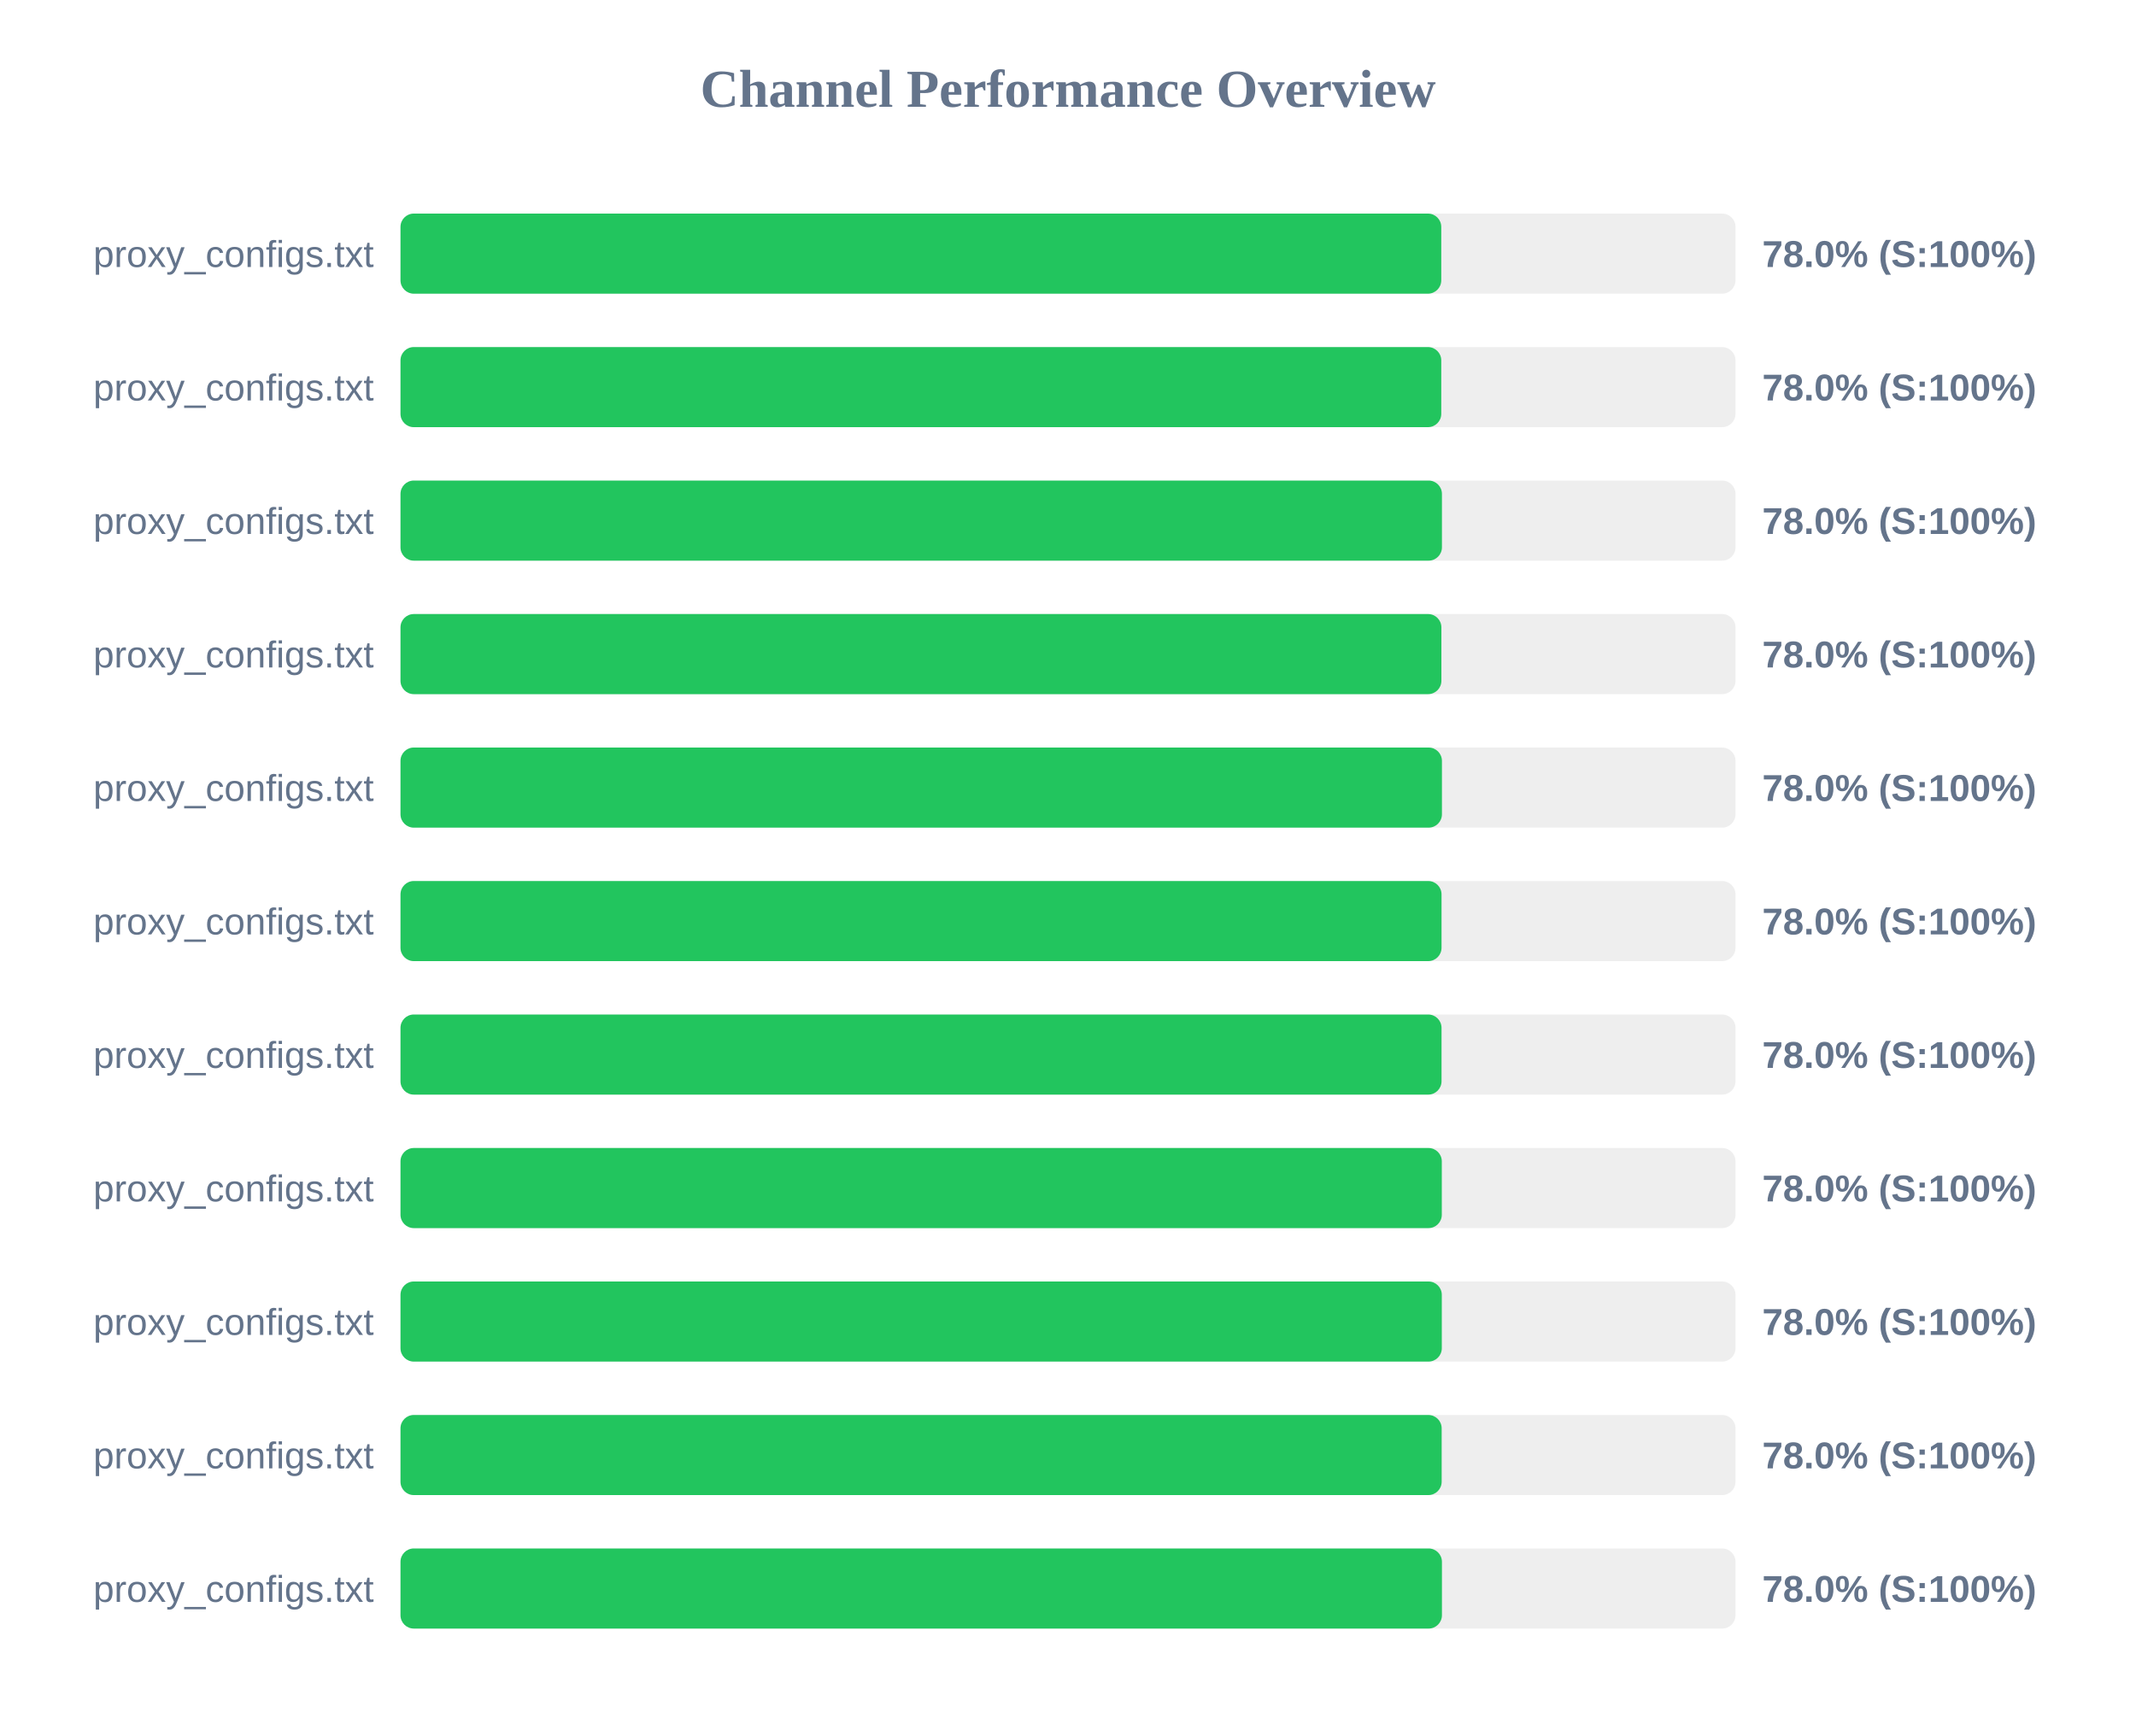
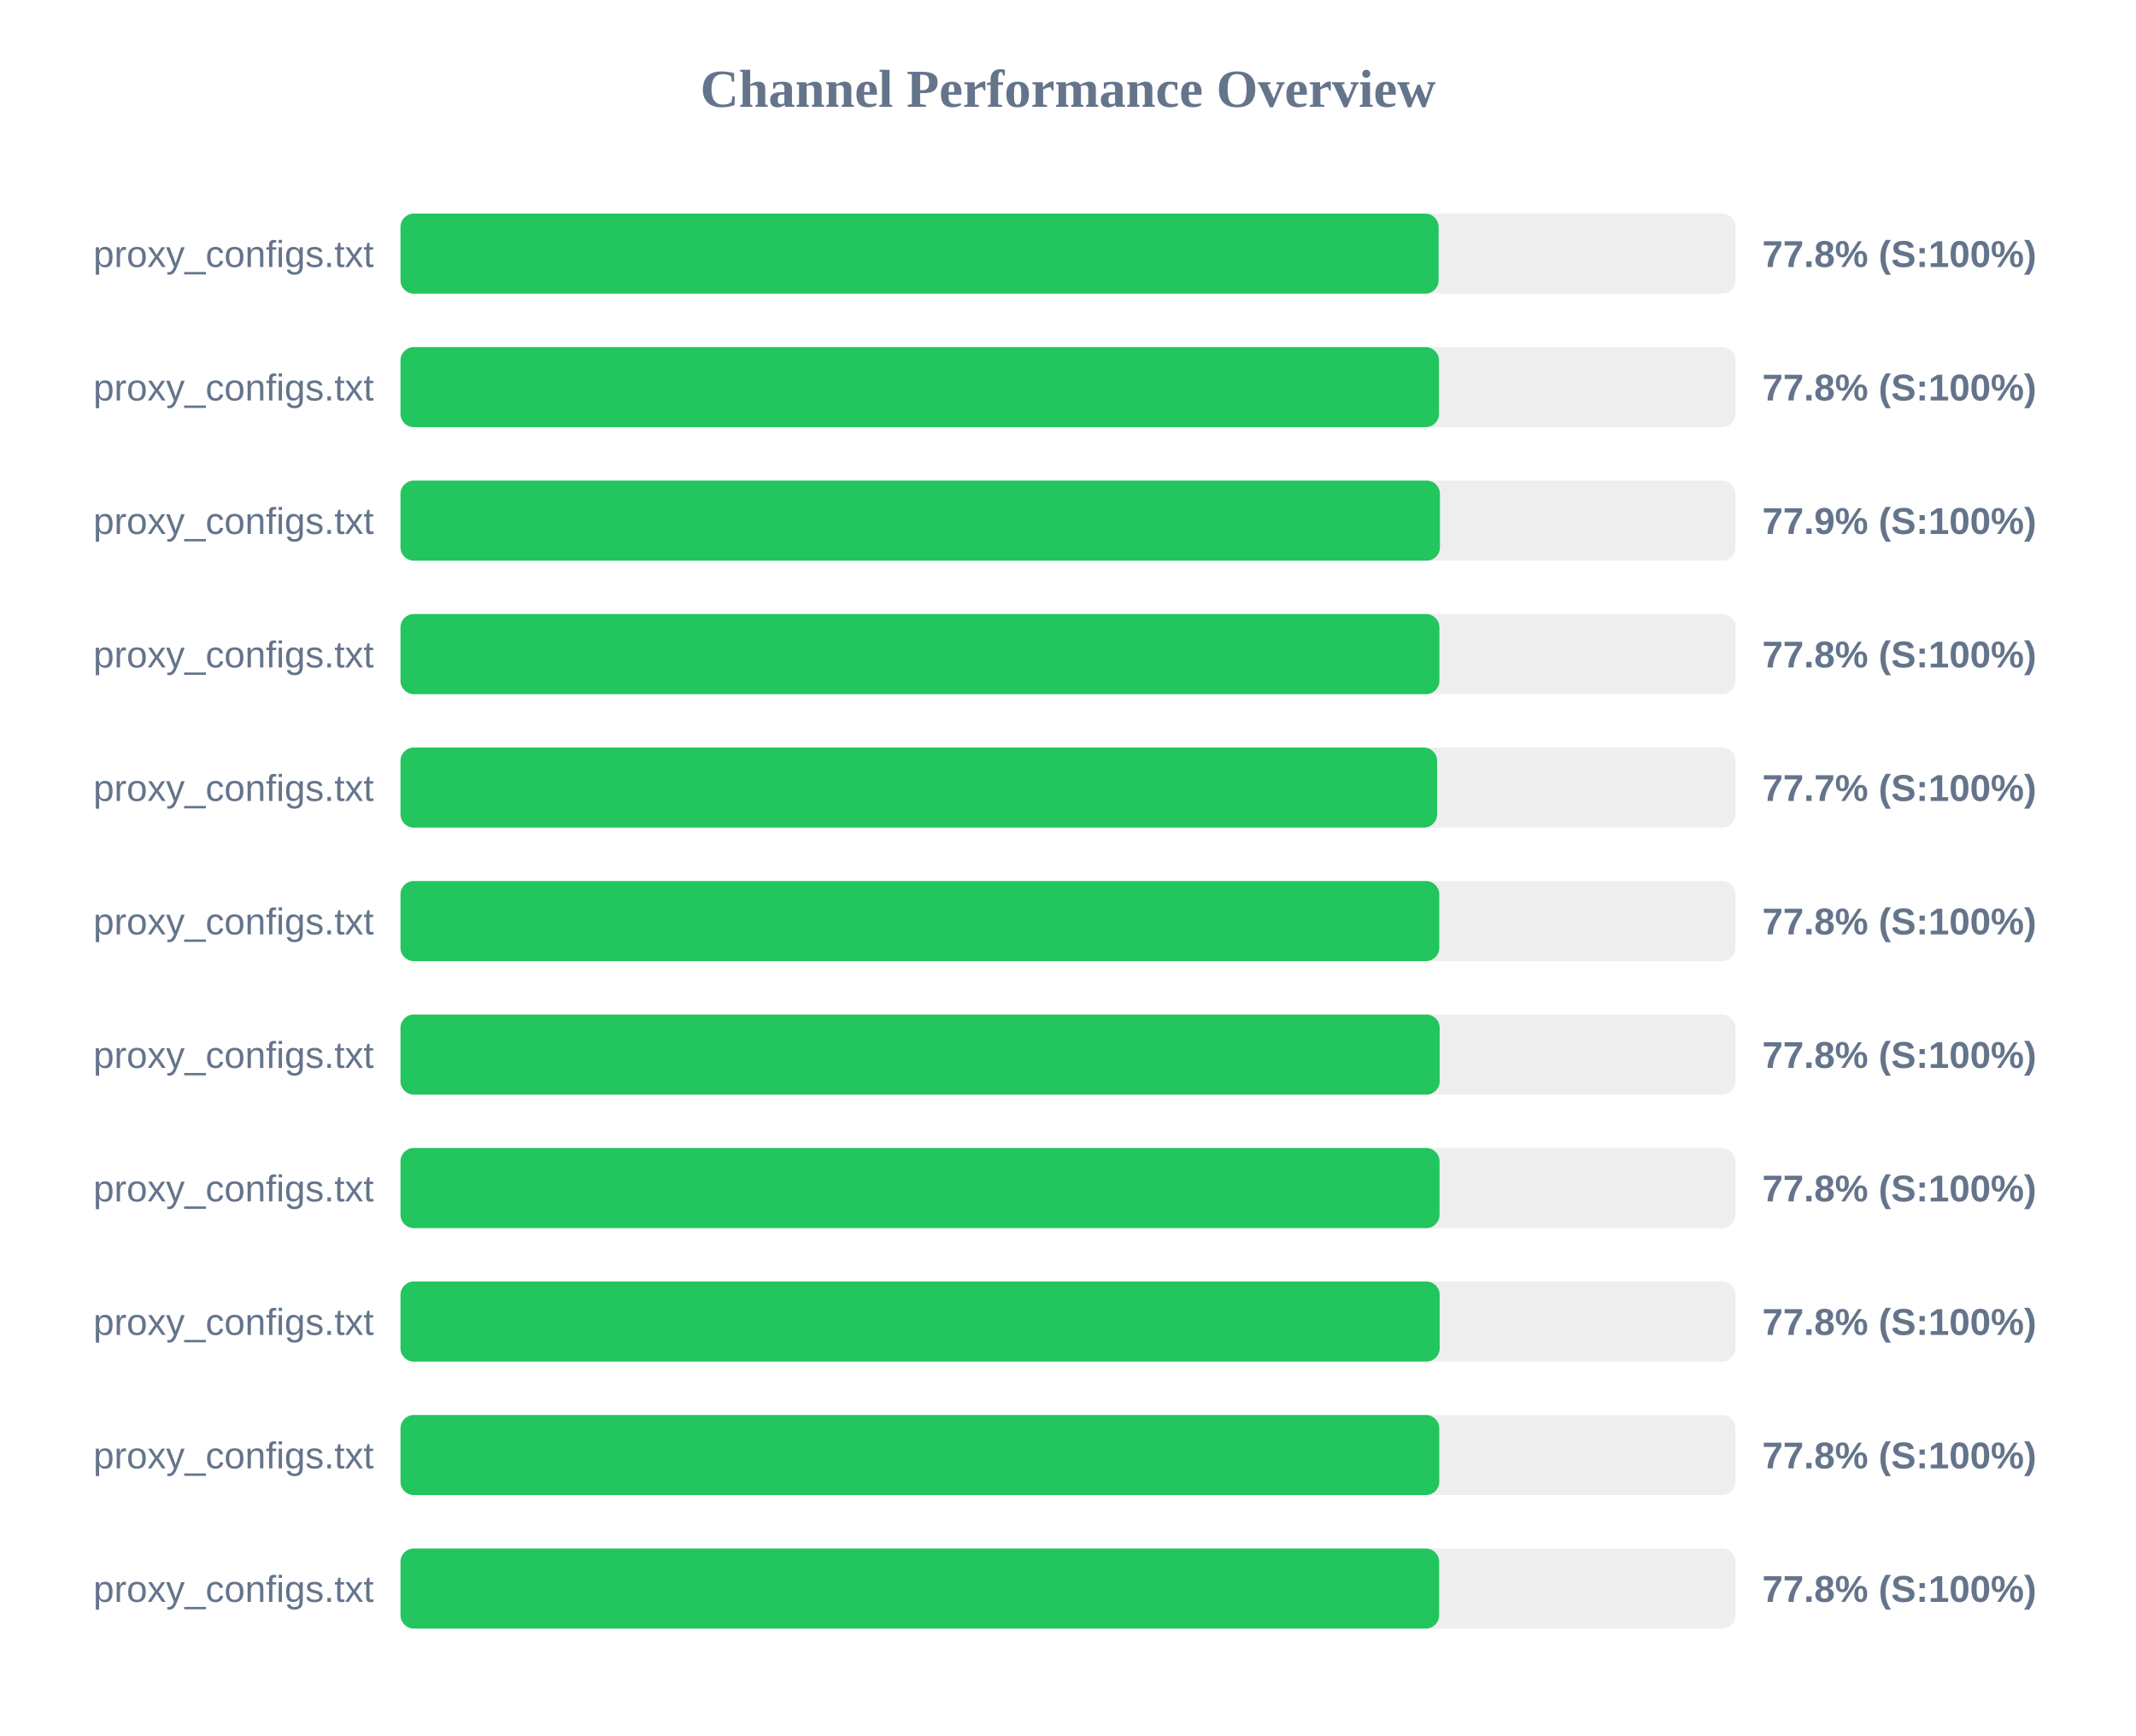
<svg xmlns="http://www.w3.org/2000/svg" width="800" height="650" version="1.1">
  <style>
        .row { font: 14px Arial; fill: #64748b; }
        .score { font: bold 14px Arial; fill: #64748b; }
    </style>
  <text x="400" y="40" text-anchor="middle" font-size="20px" font-weight="bold" fill="#64748b">Channel Performance Overview</text>
  <rect x="150" y="80" width="500" height="30" fill="#eee" rx="5" />
-   <rect x="150" y="80" width="389.8" height="30" fill="#22c55e" rx="5" />
+   <rect x="150" y="80" width="388.8" height="30" fill="#22c55e" rx="5" />
  <text x="140" y="100" text-anchor="end" class="row">proxy_configs.txt</text>
-   <text x="660" y="100" text-anchor="start" class="score">78.0% (S:100%)</text>
+   <text x="660" y="100" text-anchor="start" class="score">77.8% (S:100%)</text>
  <rect x="150" y="130" width="500" height="30" fill="#eee" rx="5" />
-   <rect x="150" y="130" width="389.8" height="30" fill="#22c55e" rx="5" />
+   <rect x="150" y="130" width="388.95" height="30" fill="#22c55e" rx="5" />
  <text x="140" y="150" text-anchor="end" class="row">proxy_configs.txt</text>
-   <text x="660" y="150" text-anchor="start" class="score">78.0% (S:100%)</text>
+   <text x="660" y="150" text-anchor="start" class="score">77.8% (S:100%)</text>
  <rect x="150" y="180" width="500" height="30" fill="#eee" rx="5" />
-   <rect x="150" y="180" width="390.05" height="30" fill="#22c55e" rx="5" />
+   <rect x="150" y="180" width="389.3" height="30" fill="#22c55e" rx="5" />
  <text x="140" y="200" text-anchor="end" class="row">proxy_configs.txt</text>
-   <text x="660" y="200" text-anchor="start" class="score">78.0% (S:100%)</text>
+   <text x="660" y="200" text-anchor="start" class="score">77.9% (S:100%)</text>
  <rect x="150" y="230" width="500" height="30" fill="#eee" rx="5" />
-   <rect x="150" y="230" width="389.85" height="30" fill="#22c55e" rx="5" />
+   <rect x="150" y="230" width="389.1" height="30" fill="#22c55e" rx="5" />
  <text x="140" y="250" text-anchor="end" class="row">proxy_configs.txt</text>
-   <text x="660" y="250" text-anchor="start" class="score">78.0% (S:100%)</text>
+   <text x="660" y="250" text-anchor="start" class="score">77.8% (S:100%)</text>
  <rect x="150" y="280" width="500" height="30" fill="#eee" rx="5" />
-   <rect x="150" y="280" width="390.05" height="30" fill="#22c55e" rx="5" />
+   <rect x="150" y="280" width="388.25" height="30" fill="#22c55e" rx="5" />
  <text x="140" y="300" text-anchor="end" class="row">proxy_configs.txt</text>
-   <text x="660" y="300" text-anchor="start" class="score">78.0% (S:100%)</text>
+   <text x="660" y="300" text-anchor="start" class="score">77.7% (S:100%)</text>
  <rect x="150" y="330" width="500" height="30" fill="#eee" rx="5" />
-   <rect x="150" y="330" width="389.9" height="30" fill="#22c55e" rx="5" />
+   <rect x="150" y="330" width="389.05" height="30" fill="#22c55e" rx="5" />
  <text x="140" y="350" text-anchor="end" class="row">proxy_configs.txt</text>
-   <text x="660" y="350" text-anchor="start" class="score">78.0% (S:100%)</text>
+   <text x="660" y="350" text-anchor="start" class="score">77.8% (S:100%)</text>
  <rect x="150" y="380" width="500" height="30" fill="#eee" rx="5" />
-   <rect x="150" y="380" width="389.9" height="30" fill="#22c55e" rx="5" />
+   <rect x="150" y="380" width="389.2" height="30" fill="#22c55e" rx="5" />
  <text x="140" y="400" text-anchor="end" class="row">proxy_configs.txt</text>
-   <text x="660" y="400" text-anchor="start" class="score">78.0% (S:100%)</text>
+   <text x="660" y="400" text-anchor="start" class="score">77.8% (S:100%)</text>
  <rect x="150" y="430" width="500" height="30" fill="#eee" rx="5" />
-   <rect x="150" y="430" width="390.0" height="30" fill="#22c55e" rx="5" />
+   <rect x="150" y="430" width="389.15" height="30" fill="#22c55e" rx="5" />
  <text x="140" y="450" text-anchor="end" class="row">proxy_configs.txt</text>
-   <text x="660" y="450" text-anchor="start" class="score">78.0% (S:100%)</text>
+   <text x="660" y="450" text-anchor="start" class="score">77.8% (S:100%)</text>
  <rect x="150" y="480" width="500" height="30" fill="#eee" rx="5" />
-   <rect x="150" y="480" width="390.0" height="30" fill="#22c55e" rx="5" />
+   <rect x="150" y="480" width="389.2" height="30" fill="#22c55e" rx="5" />
  <text x="140" y="500" text-anchor="end" class="row">proxy_configs.txt</text>
-   <text x="660" y="500" text-anchor="start" class="score">78.0% (S:100%)</text>
+   <text x="660" y="500" text-anchor="start" class="score">77.8% (S:100%)</text>
  <rect x="150" y="530" width="500" height="30" fill="#eee" rx="5" />
-   <rect x="150" y="530" width="389.95" height="30" fill="#22c55e" rx="5" />
+   <rect x="150" y="530" width="389.05" height="30" fill="#22c55e" rx="5" />
  <text x="140" y="550" text-anchor="end" class="row">proxy_configs.txt</text>
-   <text x="660" y="550" text-anchor="start" class="score">78.0% (S:100%)</text>
+   <text x="660" y="550" text-anchor="start" class="score">77.8% (S:100%)</text>
  <rect x="150" y="580" width="500" height="30" fill="#eee" rx="5" />
-   <rect x="150" y="580" width="390.05" height="30" fill="#22c55e" rx="5" />
+   <rect x="150" y="580" width="389.0" height="30" fill="#22c55e" rx="5" />
  <text x="140" y="600" text-anchor="end" class="row">proxy_configs.txt</text>
-   <text x="660" y="600" text-anchor="start" class="score">78.0% (S:100%)</text>
+   <text x="660" y="600" text-anchor="start" class="score">77.8% (S:100%)</text>
</svg>
